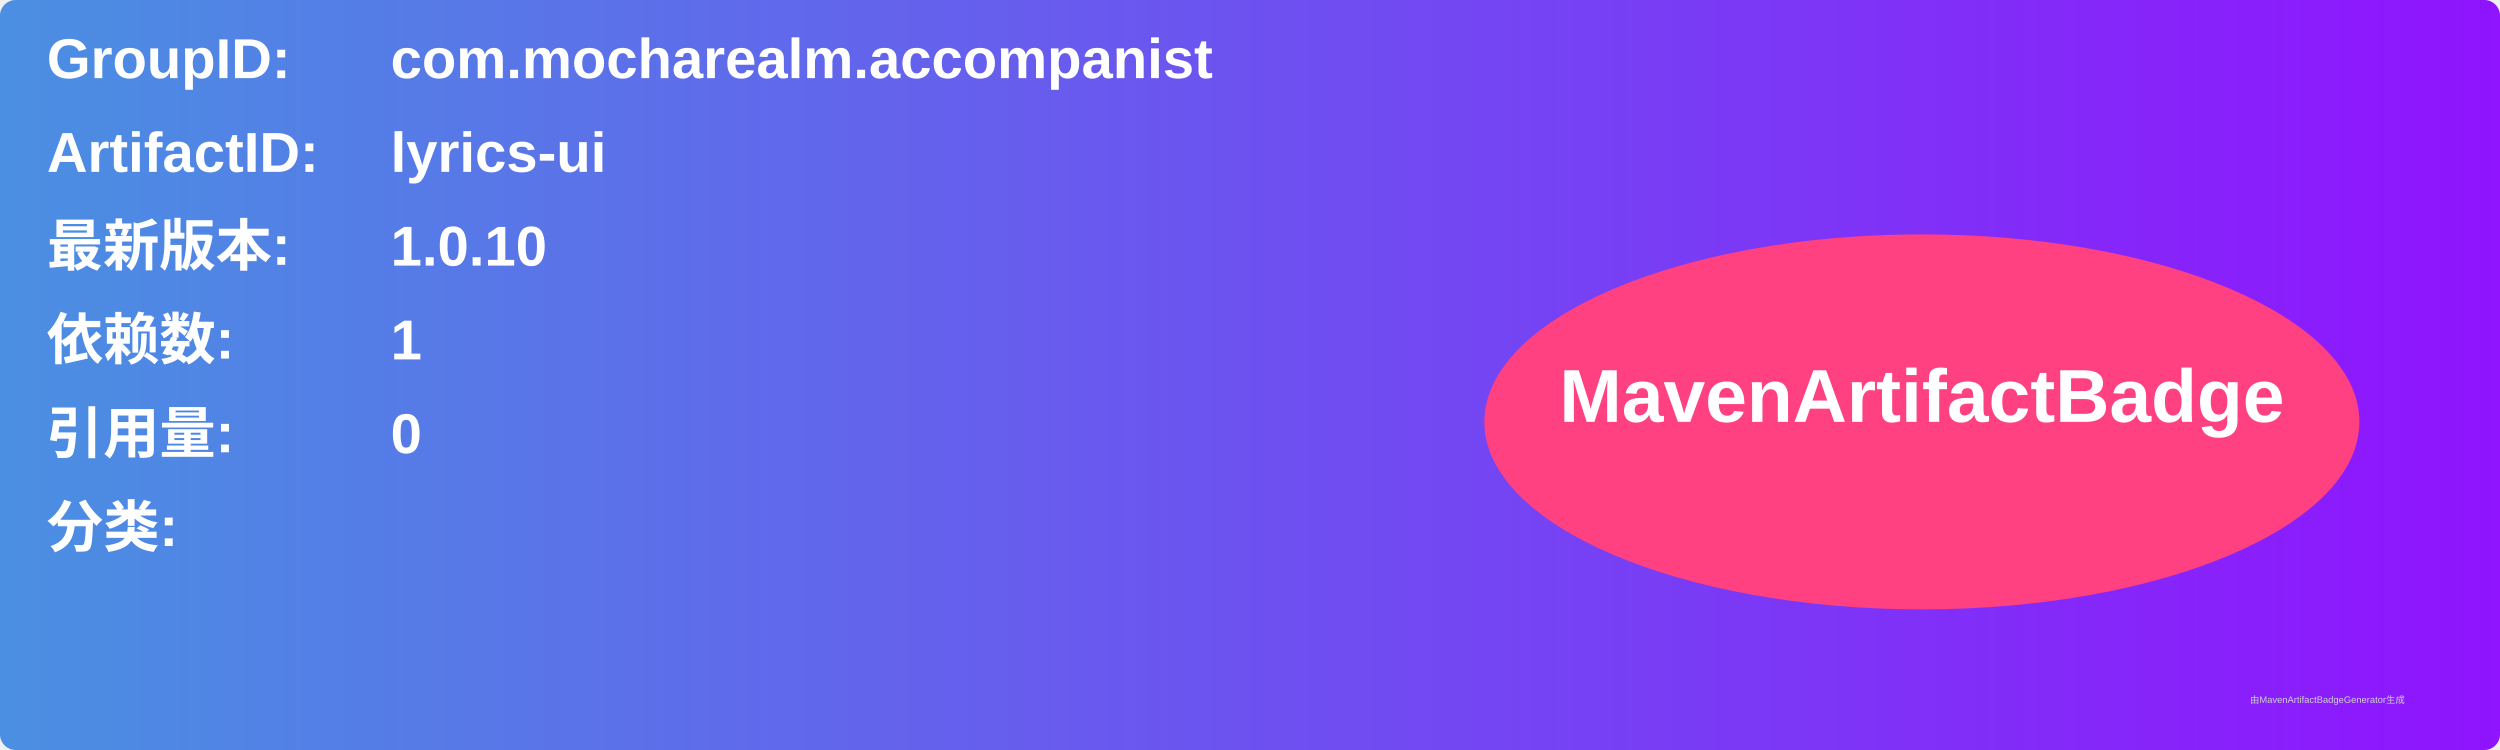
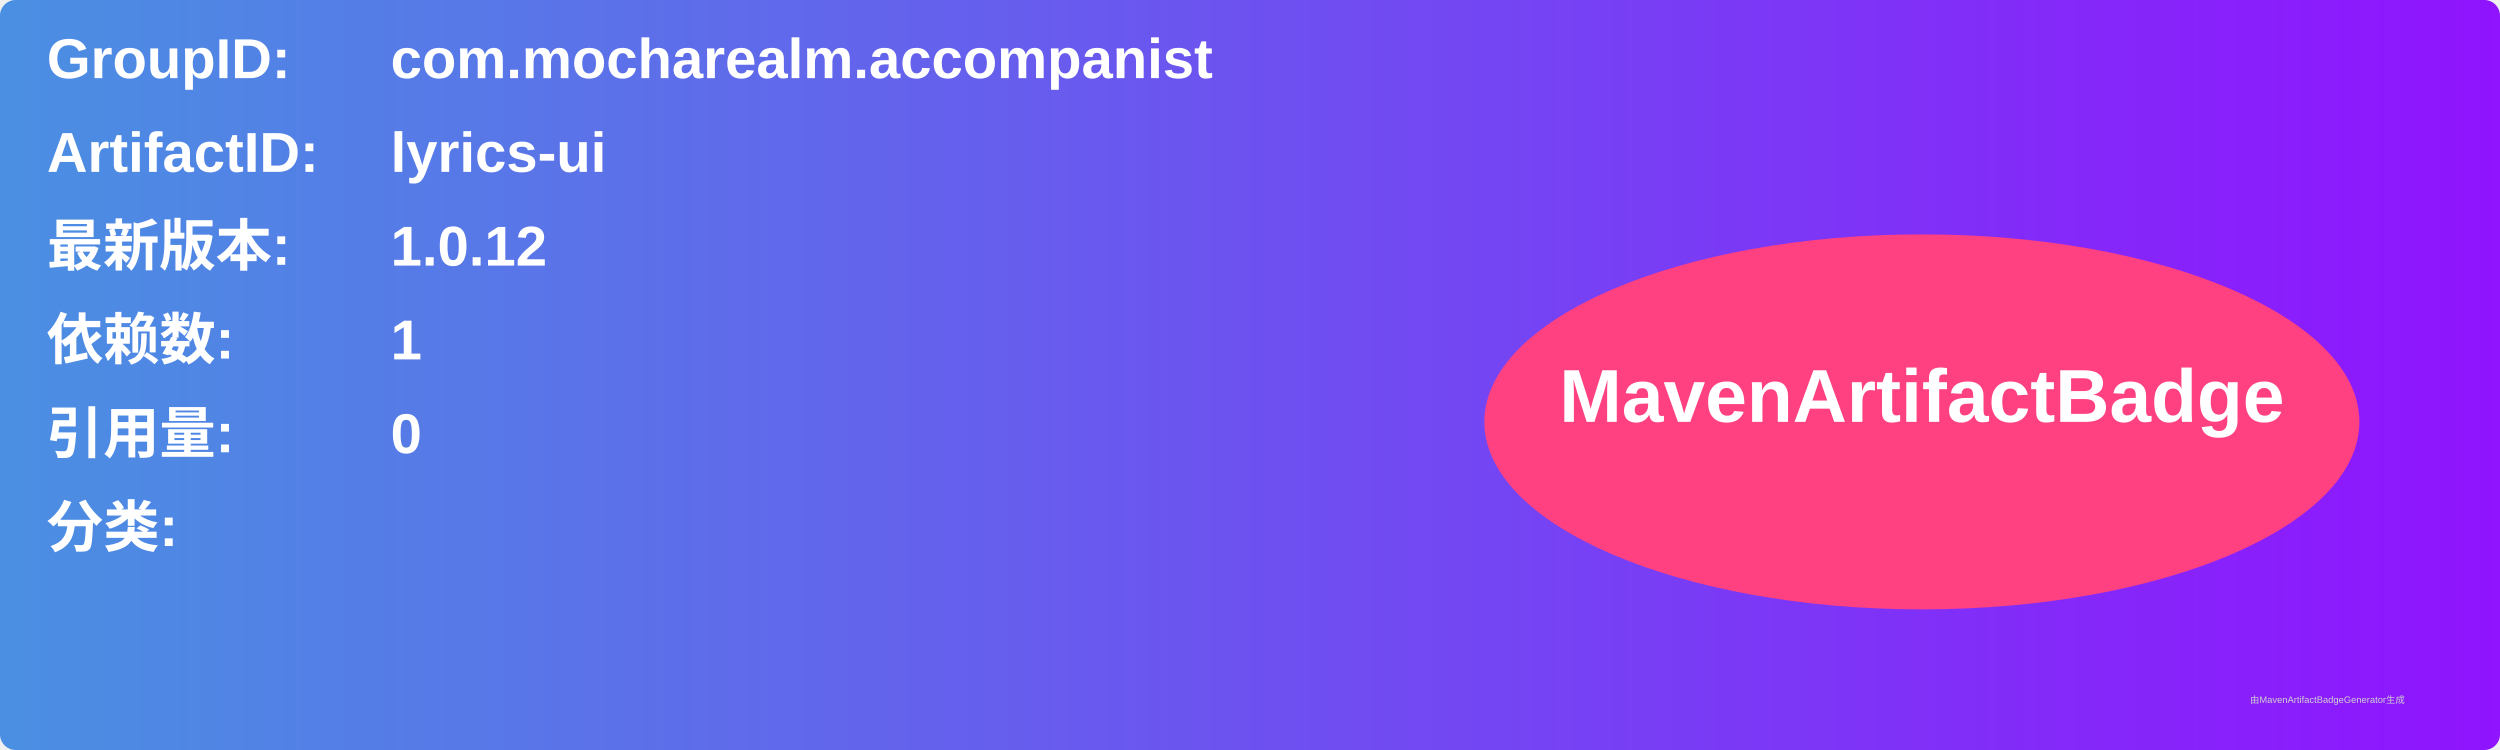
<svg xmlns="http://www.w3.org/2000/svg" width="800" height="240" viewBox="0 0 800 240">
  <linearGradient id="grad" x1="0%" y1="0%" x2="100%" y2="0%">
    <stop offset="0%" stop-color="#4a90e2" />
    <stop offset="100%" stop-color="#9013fe" />
  </linearGradient>
  <rect width="100%" height="100%" rx="5" ry="5" fill="url(#grad)" />
  <g transform="translate(15, 15)">
    <text x="0" y="10" font-family="Arial" font-size="18" fill="white" font-weight="bold" width="260">GroupID:</text>
    <text x="110" y="10" font-family="Arial" font-size="18" fill="white" font-weight="bold" width="460">com.mocharealm.accompanist</text>
    <text x="0" y="40" font-family="Arial" font-size="18" fill="white" font-weight="bold" width="260">ArtifactID:</text>
    <text x="110" y="40" font-family="Arial" font-size="18" fill="white" font-weight="bold" width="460">lyrics-ui</text>
    <text x="0" y="70" font-family="Arial" font-size="18" fill="white" font-weight="bold">最新版本:</text>
    <text x="110" y="70" font-family="Arial" font-size="18" fill="white" font-weight="bold">
-       <tspan font-weight="bold">1.0.10</tspan>
+       <tspan font-weight="bold">1.0.12</tspan>
    </text>
    <text x="0" y="100" font-family="Arial" font-size="18" fill="white" font-weight="bold">依赖数: </text>
    <text x="110" y="100" font-family="Arial" font-size="18" fill="white">
      <tspan font-weight="bold">1</tspan>
    </text>
    <text x="0" y="130" font-family="Arial" font-size="18" fill="white" font-weight="bold">引用量: </text>
    <text x="110" y="130" font-family="Arial" font-size="18" fill="white">
      <tspan font-weight="bold">0</tspan>
    </text>
    <text x="0" y="160" font-family="Arial" font-size="18" fill="white" font-weight="bold">分类:</text>
    <text x="10" y="190" font-family="Arial" font-size="10" fill="white">
      <tspan font-weight="bold" />
    </text>
    <ellipse cx="600" cy="120" rx="140" ry="60" fill="#ff4081" />
    <text x="600" y="120" text-anchor="middle" font-family="Arial" font-size="24" fill="white" font-weight="bold">MavenArtifactBadge</text>
  </g>
  <text x="720" y="225" font-family="Arial" font-size="3" fill="#d0d0d0">由MavenArtifactBadgeGenerator生成</text>
</svg>
